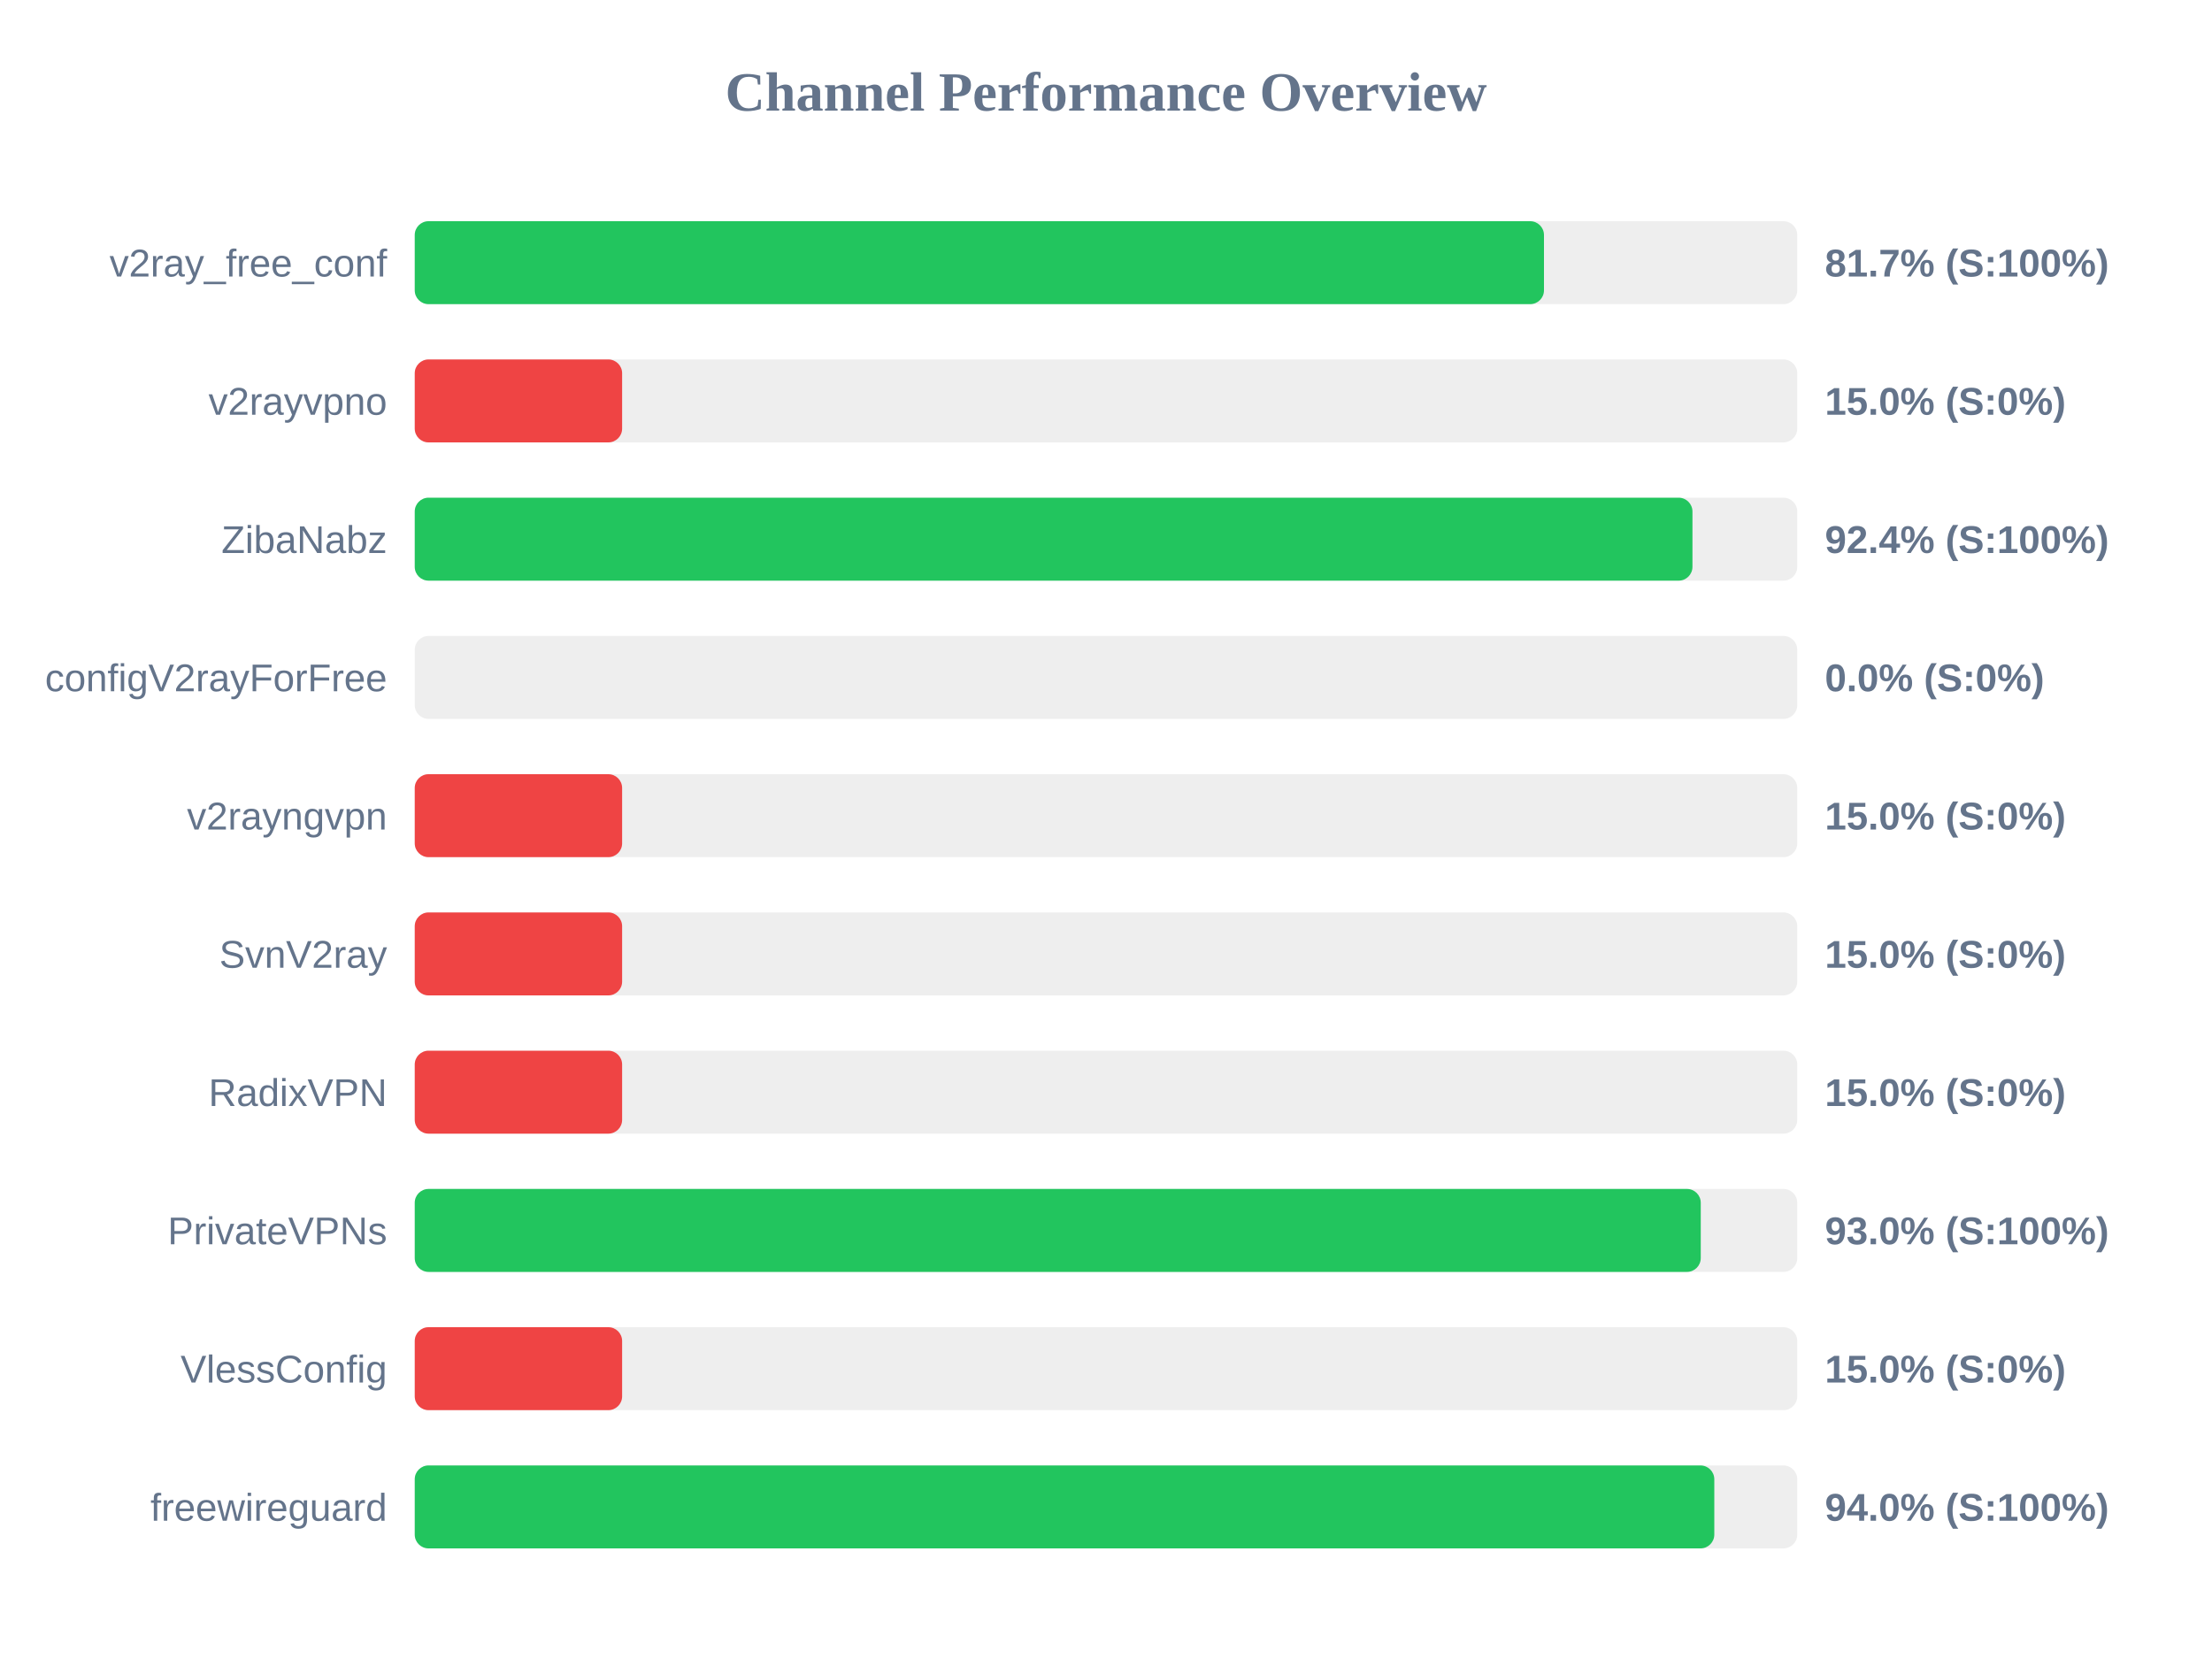
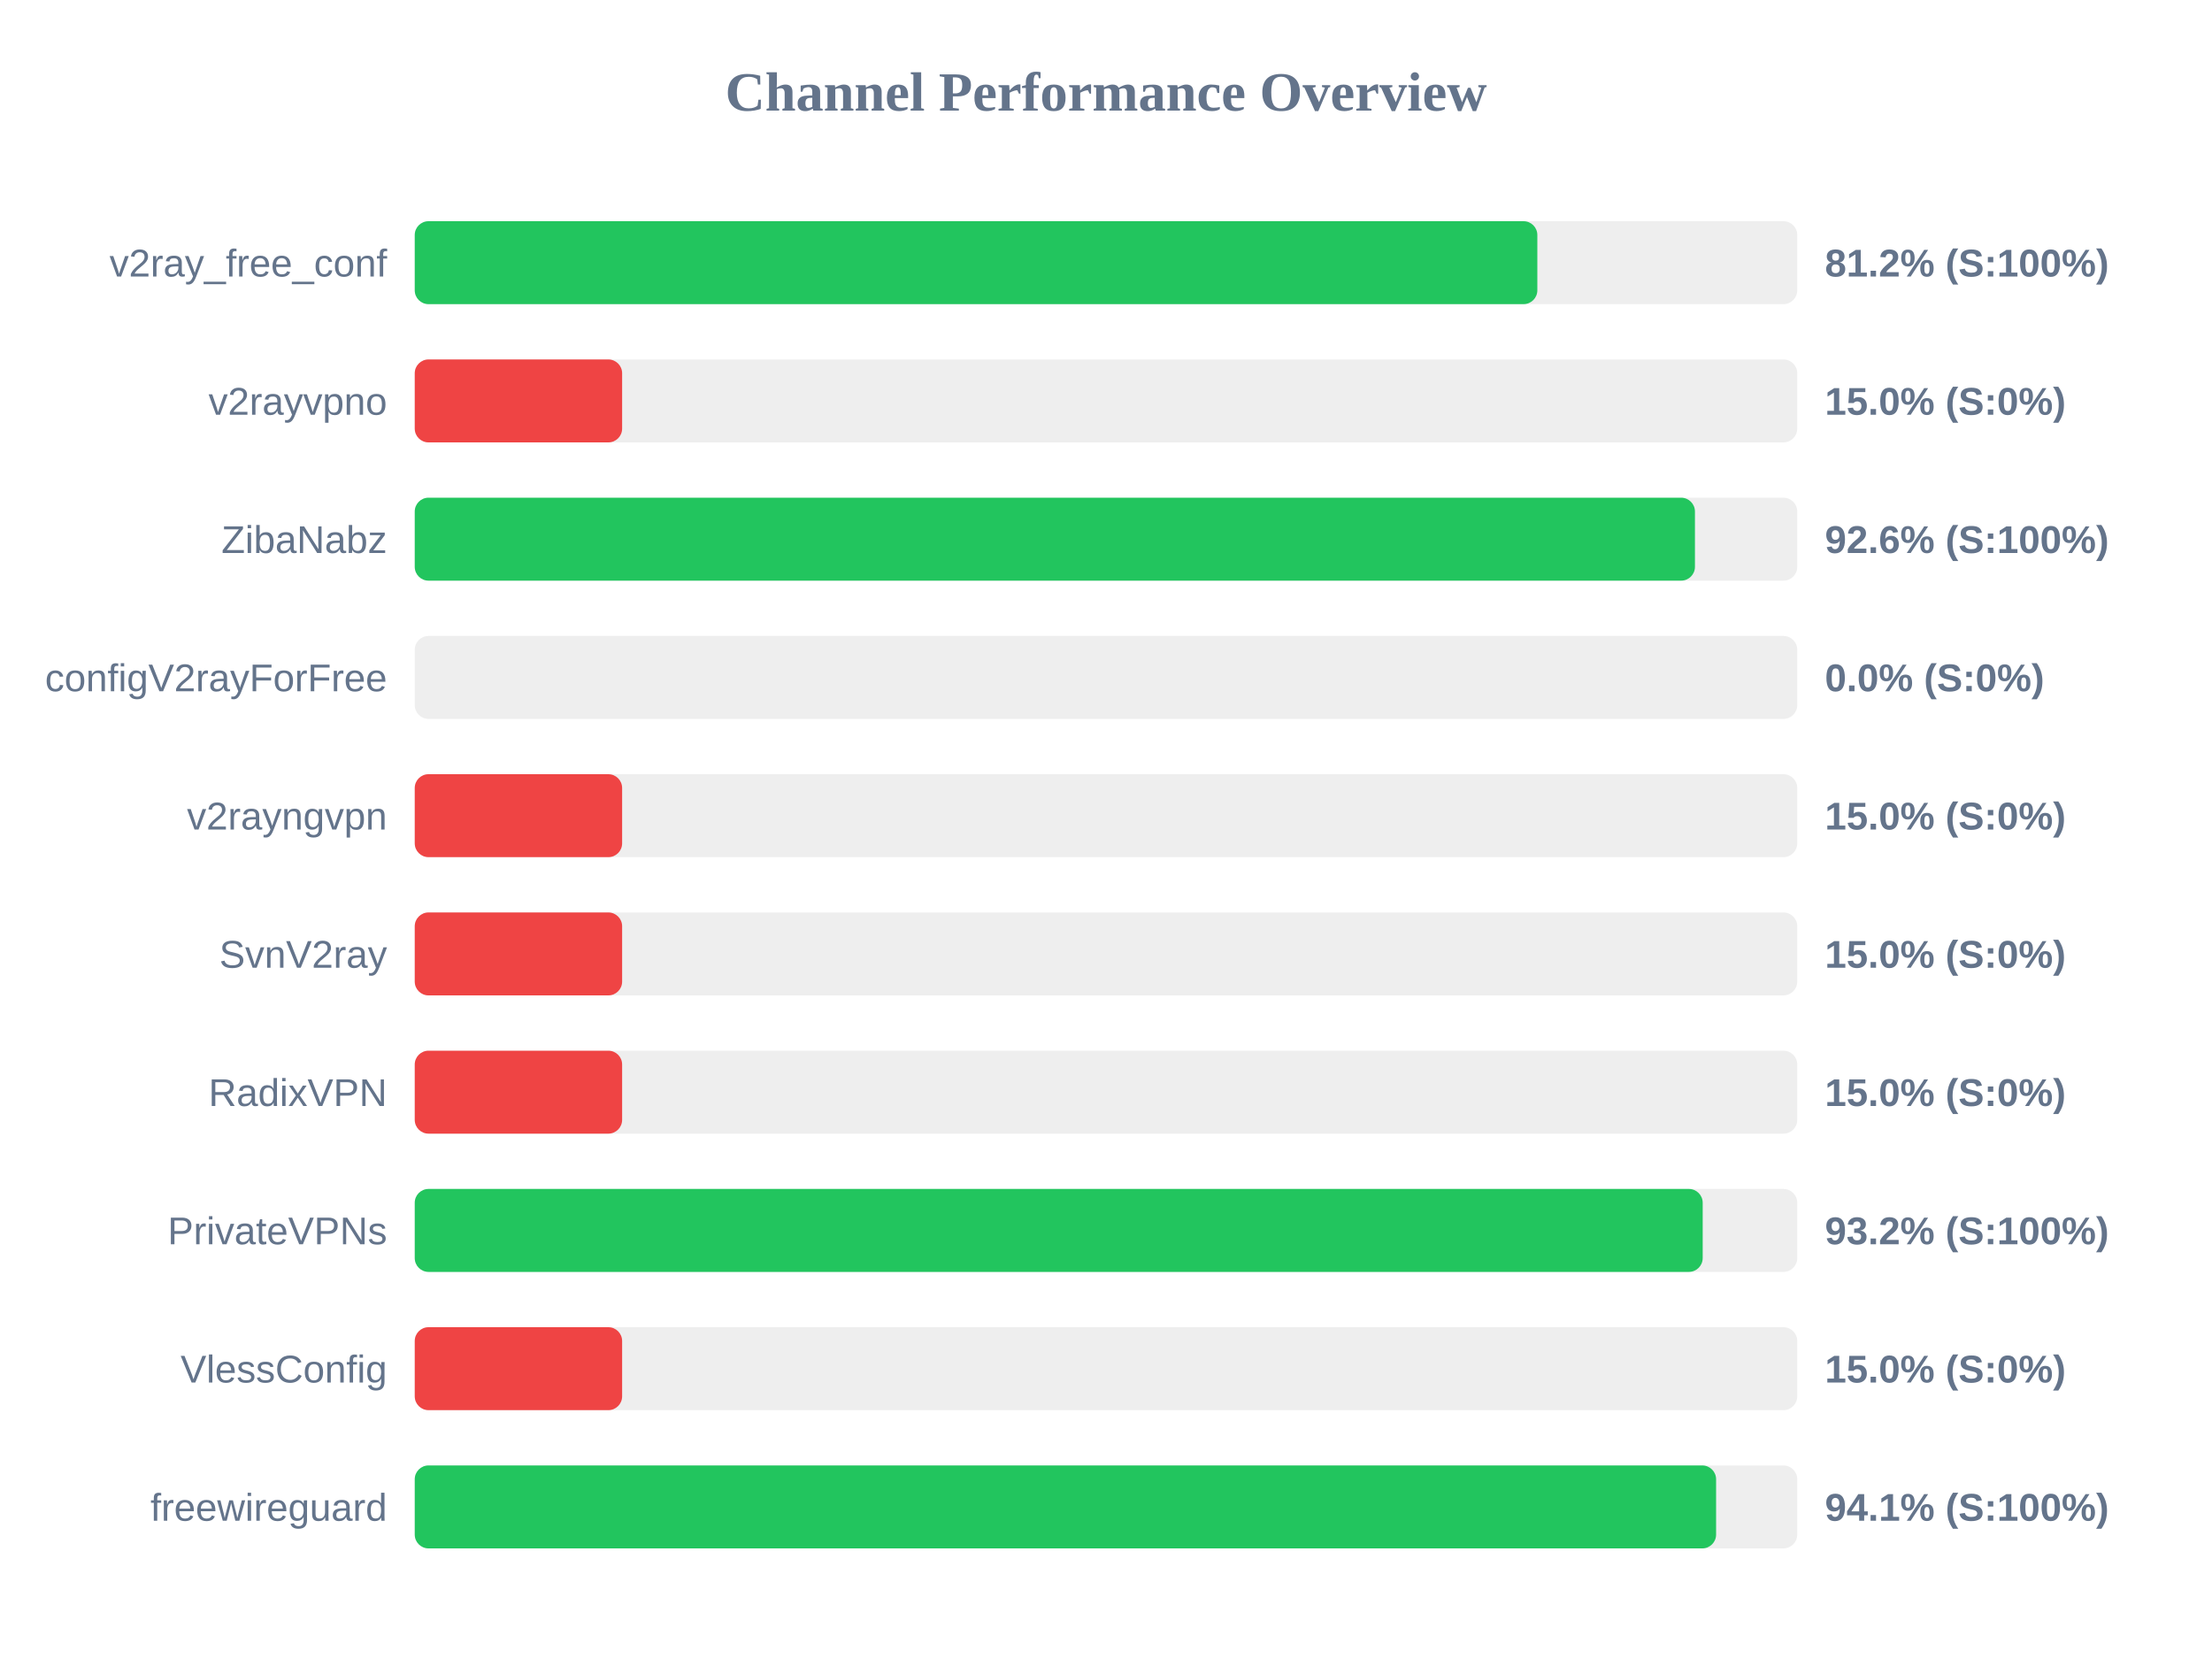
<svg xmlns="http://www.w3.org/2000/svg" width="800" height="600" version="1.1">
  <style>
        .row { font: 14px Arial; fill: #64748b; }
        .score { font: bold 14px Arial; fill: #64748b; }
    </style>
  <text x="400" y="40" text-anchor="middle" font-size="20px" font-weight="bold" fill="#64748b">Channel Performance Overview</text>
  <rect x="150" y="80" width="500" height="30" fill="#eee" rx="5" />
-   <rect x="150" y="80" width="408.4" height="30" fill="#22c55e" rx="5" />
+   <rect x="150" y="80" width="406.0" height="30" fill="#22c55e" rx="5" />
  <text x="140" y="100" text-anchor="end" class="row">v2ray_free_conf</text>
-   <text x="660" y="100" text-anchor="start" class="score">81.7% (S:100%)</text>
+   <text x="660" y="100" text-anchor="start" class="score">81.2% (S:100%)</text>
  <rect x="150" y="130" width="500" height="30" fill="#eee" rx="5" />
  <rect x="150" y="130" width="75.0" height="30" fill="#ef4444" rx="5" />
  <text x="140" y="150" text-anchor="end" class="row">v2rayvpno</text>
  <text x="660" y="150" text-anchor="start" class="score">15.0% (S:0%)</text>
  <rect x="150" y="180" width="500" height="30" fill="#eee" rx="5" />
-   <rect x="150" y="180" width="462.1" height="30" fill="#22c55e" rx="5" />
+   <rect x="150" y="180" width="463.0" height="30" fill="#22c55e" rx="5" />
  <text x="140" y="200" text-anchor="end" class="row">ZibaNabz</text>
-   <text x="660" y="200" text-anchor="start" class="score">92.4% (S:100%)</text>
+   <text x="660" y="200" text-anchor="start" class="score">92.6% (S:100%)</text>
  <rect x="150" y="230" width="500" height="30" fill="#eee" rx="5" />
  <rect x="150" y="230" width="0.0" height="30" fill="#ef4444" rx="5" />
  <text x="140" y="250" text-anchor="end" class="row">configV2rayForFree</text>
  <text x="660" y="250" text-anchor="start" class="score">0.0% (S:0%)</text>
  <rect x="150" y="280" width="500" height="30" fill="#eee" rx="5" />
  <rect x="150" y="280" width="75.0" height="30" fill="#ef4444" rx="5" />
  <text x="140" y="300" text-anchor="end" class="row">v2rayngvpn</text>
  <text x="660" y="300" text-anchor="start" class="score">15.0% (S:0%)</text>
  <rect x="150" y="330" width="500" height="30" fill="#eee" rx="5" />
  <rect x="150" y="330" width="75.0" height="30" fill="#ef4444" rx="5" />
  <text x="140" y="350" text-anchor="end" class="row">SvnV2ray</text>
  <text x="660" y="350" text-anchor="start" class="score">15.0% (S:0%)</text>
  <rect x="150" y="380" width="500" height="30" fill="#eee" rx="5" />
  <rect x="150" y="380" width="75.0" height="30" fill="#ef4444" rx="5" />
  <text x="140" y="400" text-anchor="end" class="row">RadixVPN</text>
  <text x="660" y="400" text-anchor="start" class="score">15.0% (S:0%)</text>
  <rect x="150" y="430" width="500" height="30" fill="#eee" rx="5" />
-   <rect x="150" y="430" width="465.1" height="30" fill="#22c55e" rx="5" />
+   <rect x="150" y="430" width="465.8" height="30" fill="#22c55e" rx="5" />
  <text x="140" y="450" text-anchor="end" class="row">PrivateVPNs</text>
-   <text x="660" y="450" text-anchor="start" class="score">93.0% (S:100%)</text>
+   <text x="660" y="450" text-anchor="start" class="score">93.2% (S:100%)</text>
  <rect x="150" y="480" width="500" height="30" fill="#eee" rx="5" />
  <rect x="150" y="480" width="75.0" height="30" fill="#ef4444" rx="5" />
  <text x="140" y="500" text-anchor="end" class="row">VlessConfig</text>
  <text x="660" y="500" text-anchor="start" class="score">15.0% (S:0%)</text>
  <rect x="150" y="530" width="500" height="30" fill="#eee" rx="5" />
-   <rect x="150" y="530" width="470.0" height="30" fill="#22c55e" rx="5" />
+   <rect x="150" y="530" width="470.65" height="30" fill="#22c55e" rx="5" />
  <text x="140" y="550" text-anchor="end" class="row">freewireguard</text>
-   <text x="660" y="550" text-anchor="start" class="score">94.0% (S:100%)</text>
+   <text x="660" y="550" text-anchor="start" class="score">94.1% (S:100%)</text>
</svg>
